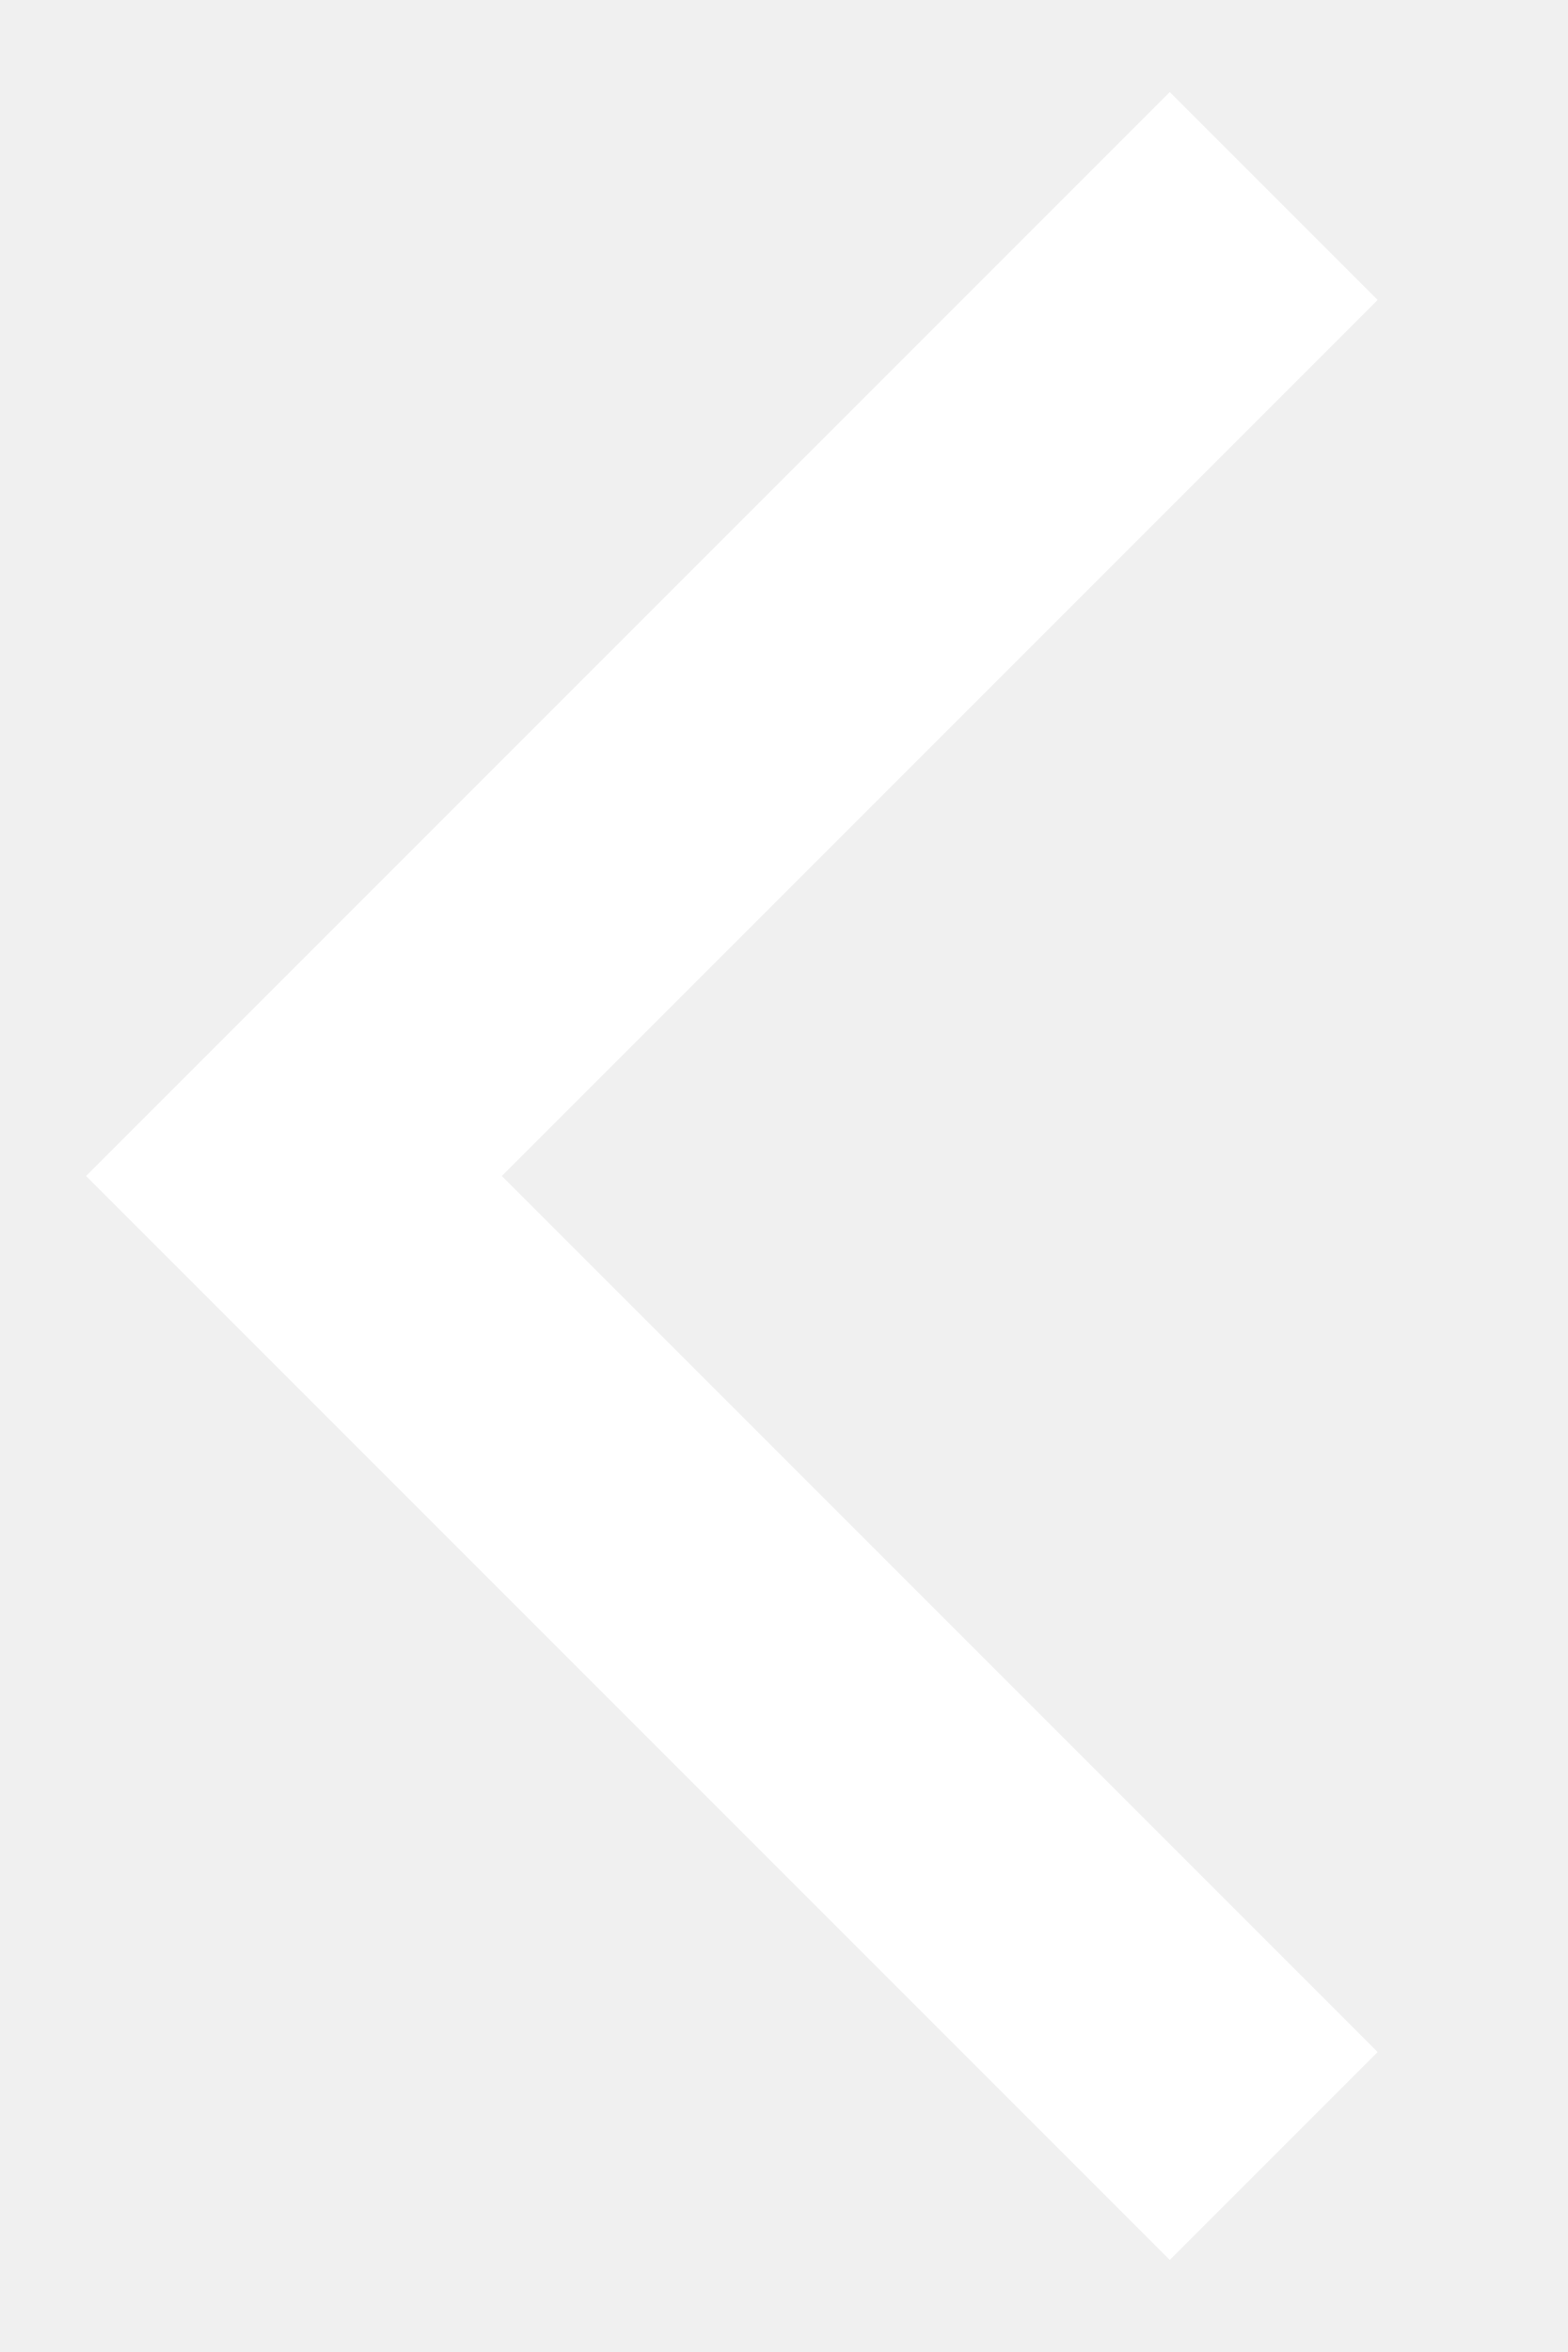
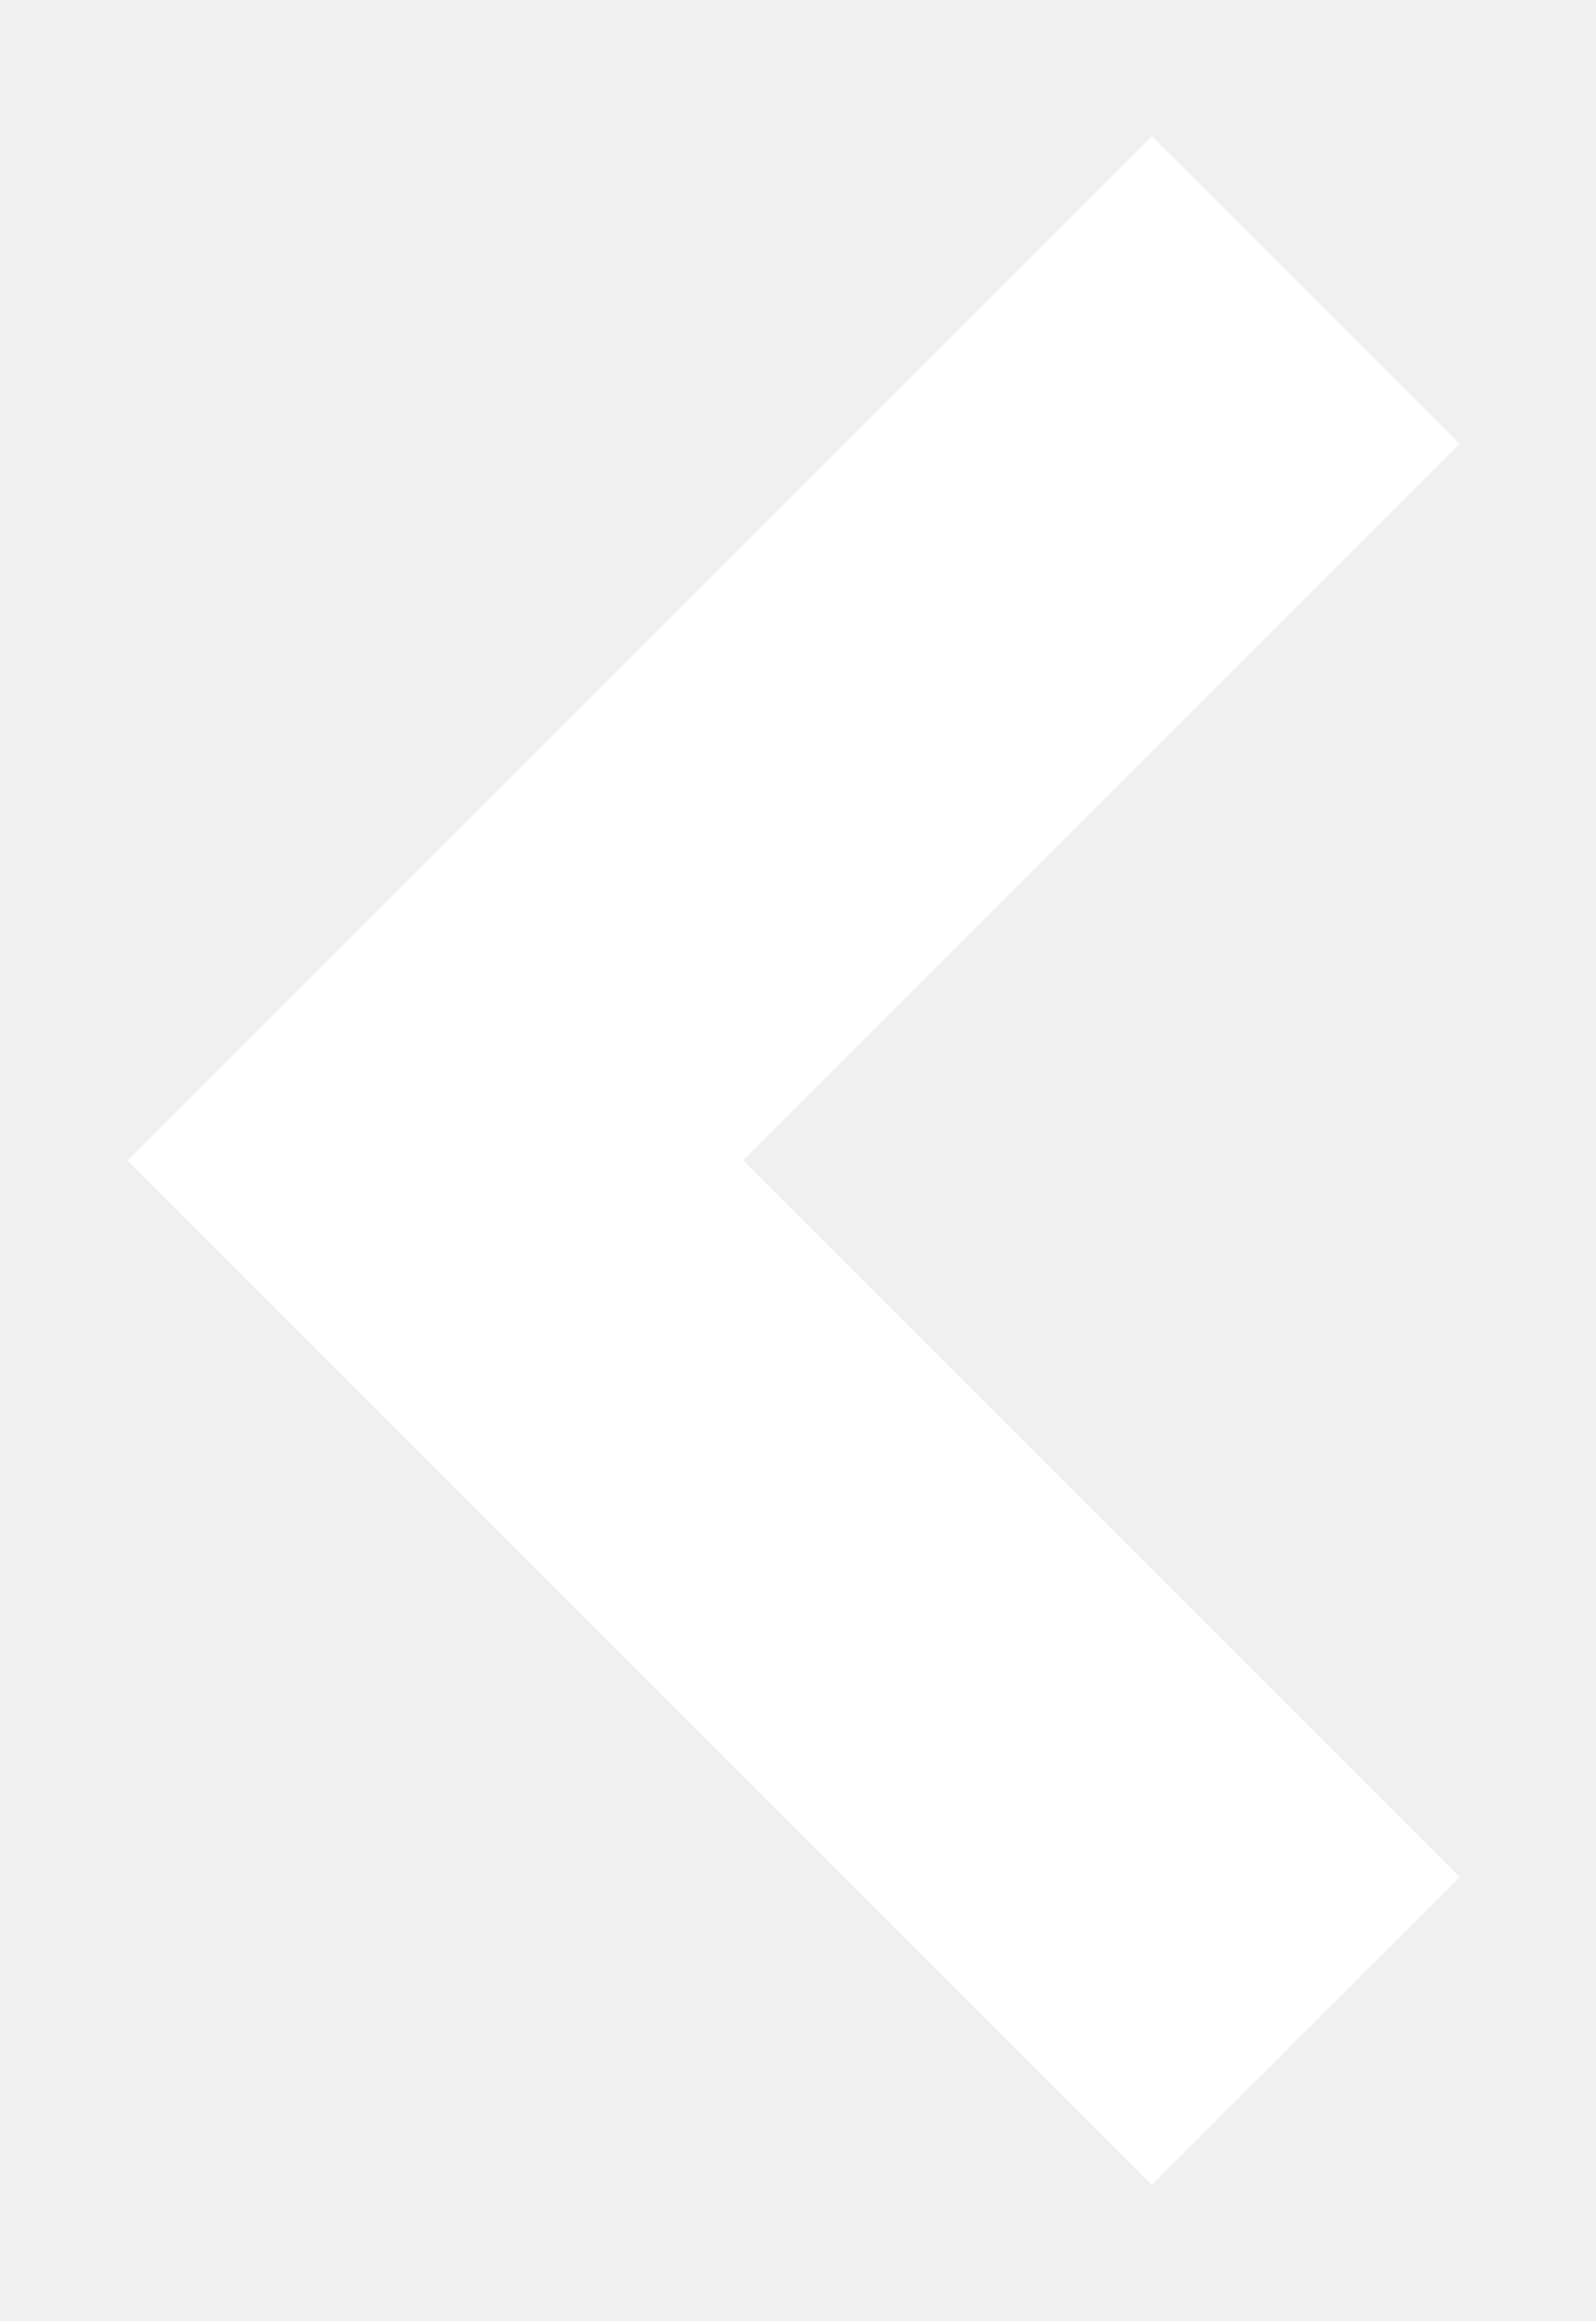
- <svg xmlns="http://www.w3.org/2000/svg" width="8" height="12" viewBox="0 0 8 12" fill="none">
-   <path d="M6.5 1L1.5 6L6.5 11" stroke="white" stroke-width="1.5" />
+ <svg xmlns="http://www.w3.org/2000/svg" width="11" height="16" viewBox="0 0 11 16" fill="none">
+   <path d="M9 2L3 8L9 14" stroke="white" stroke-width="3" />
</svg>
